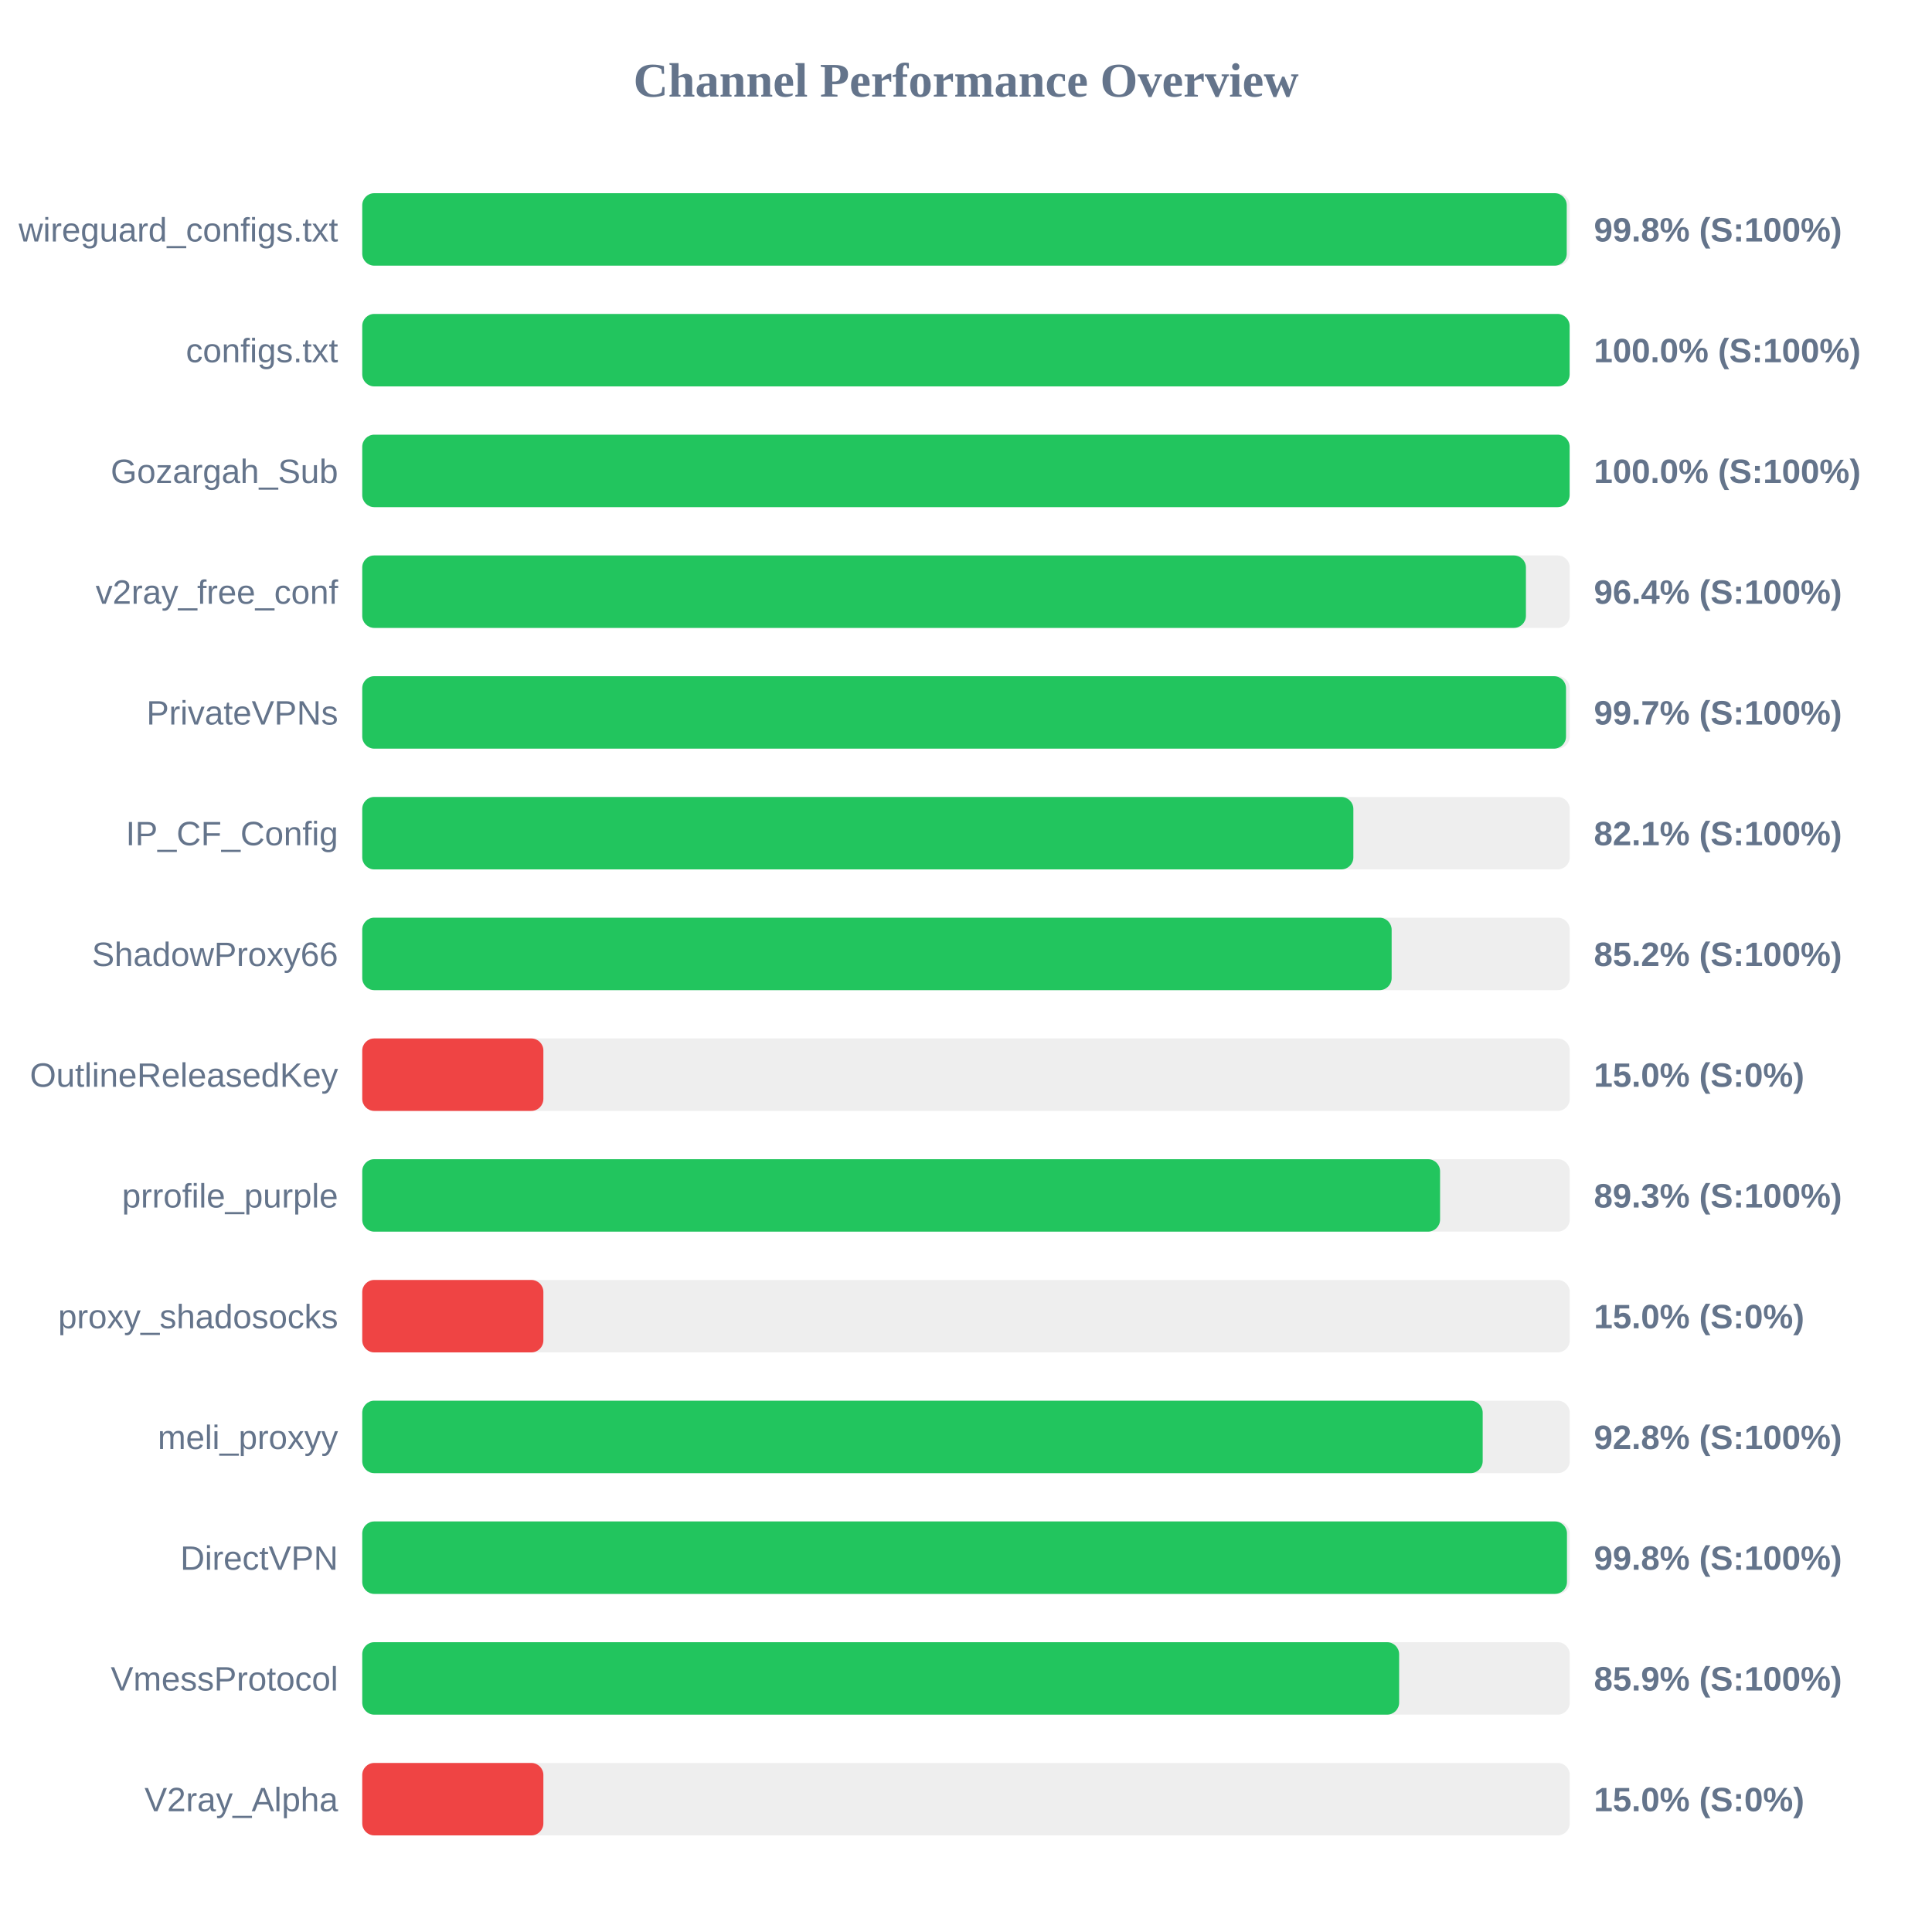
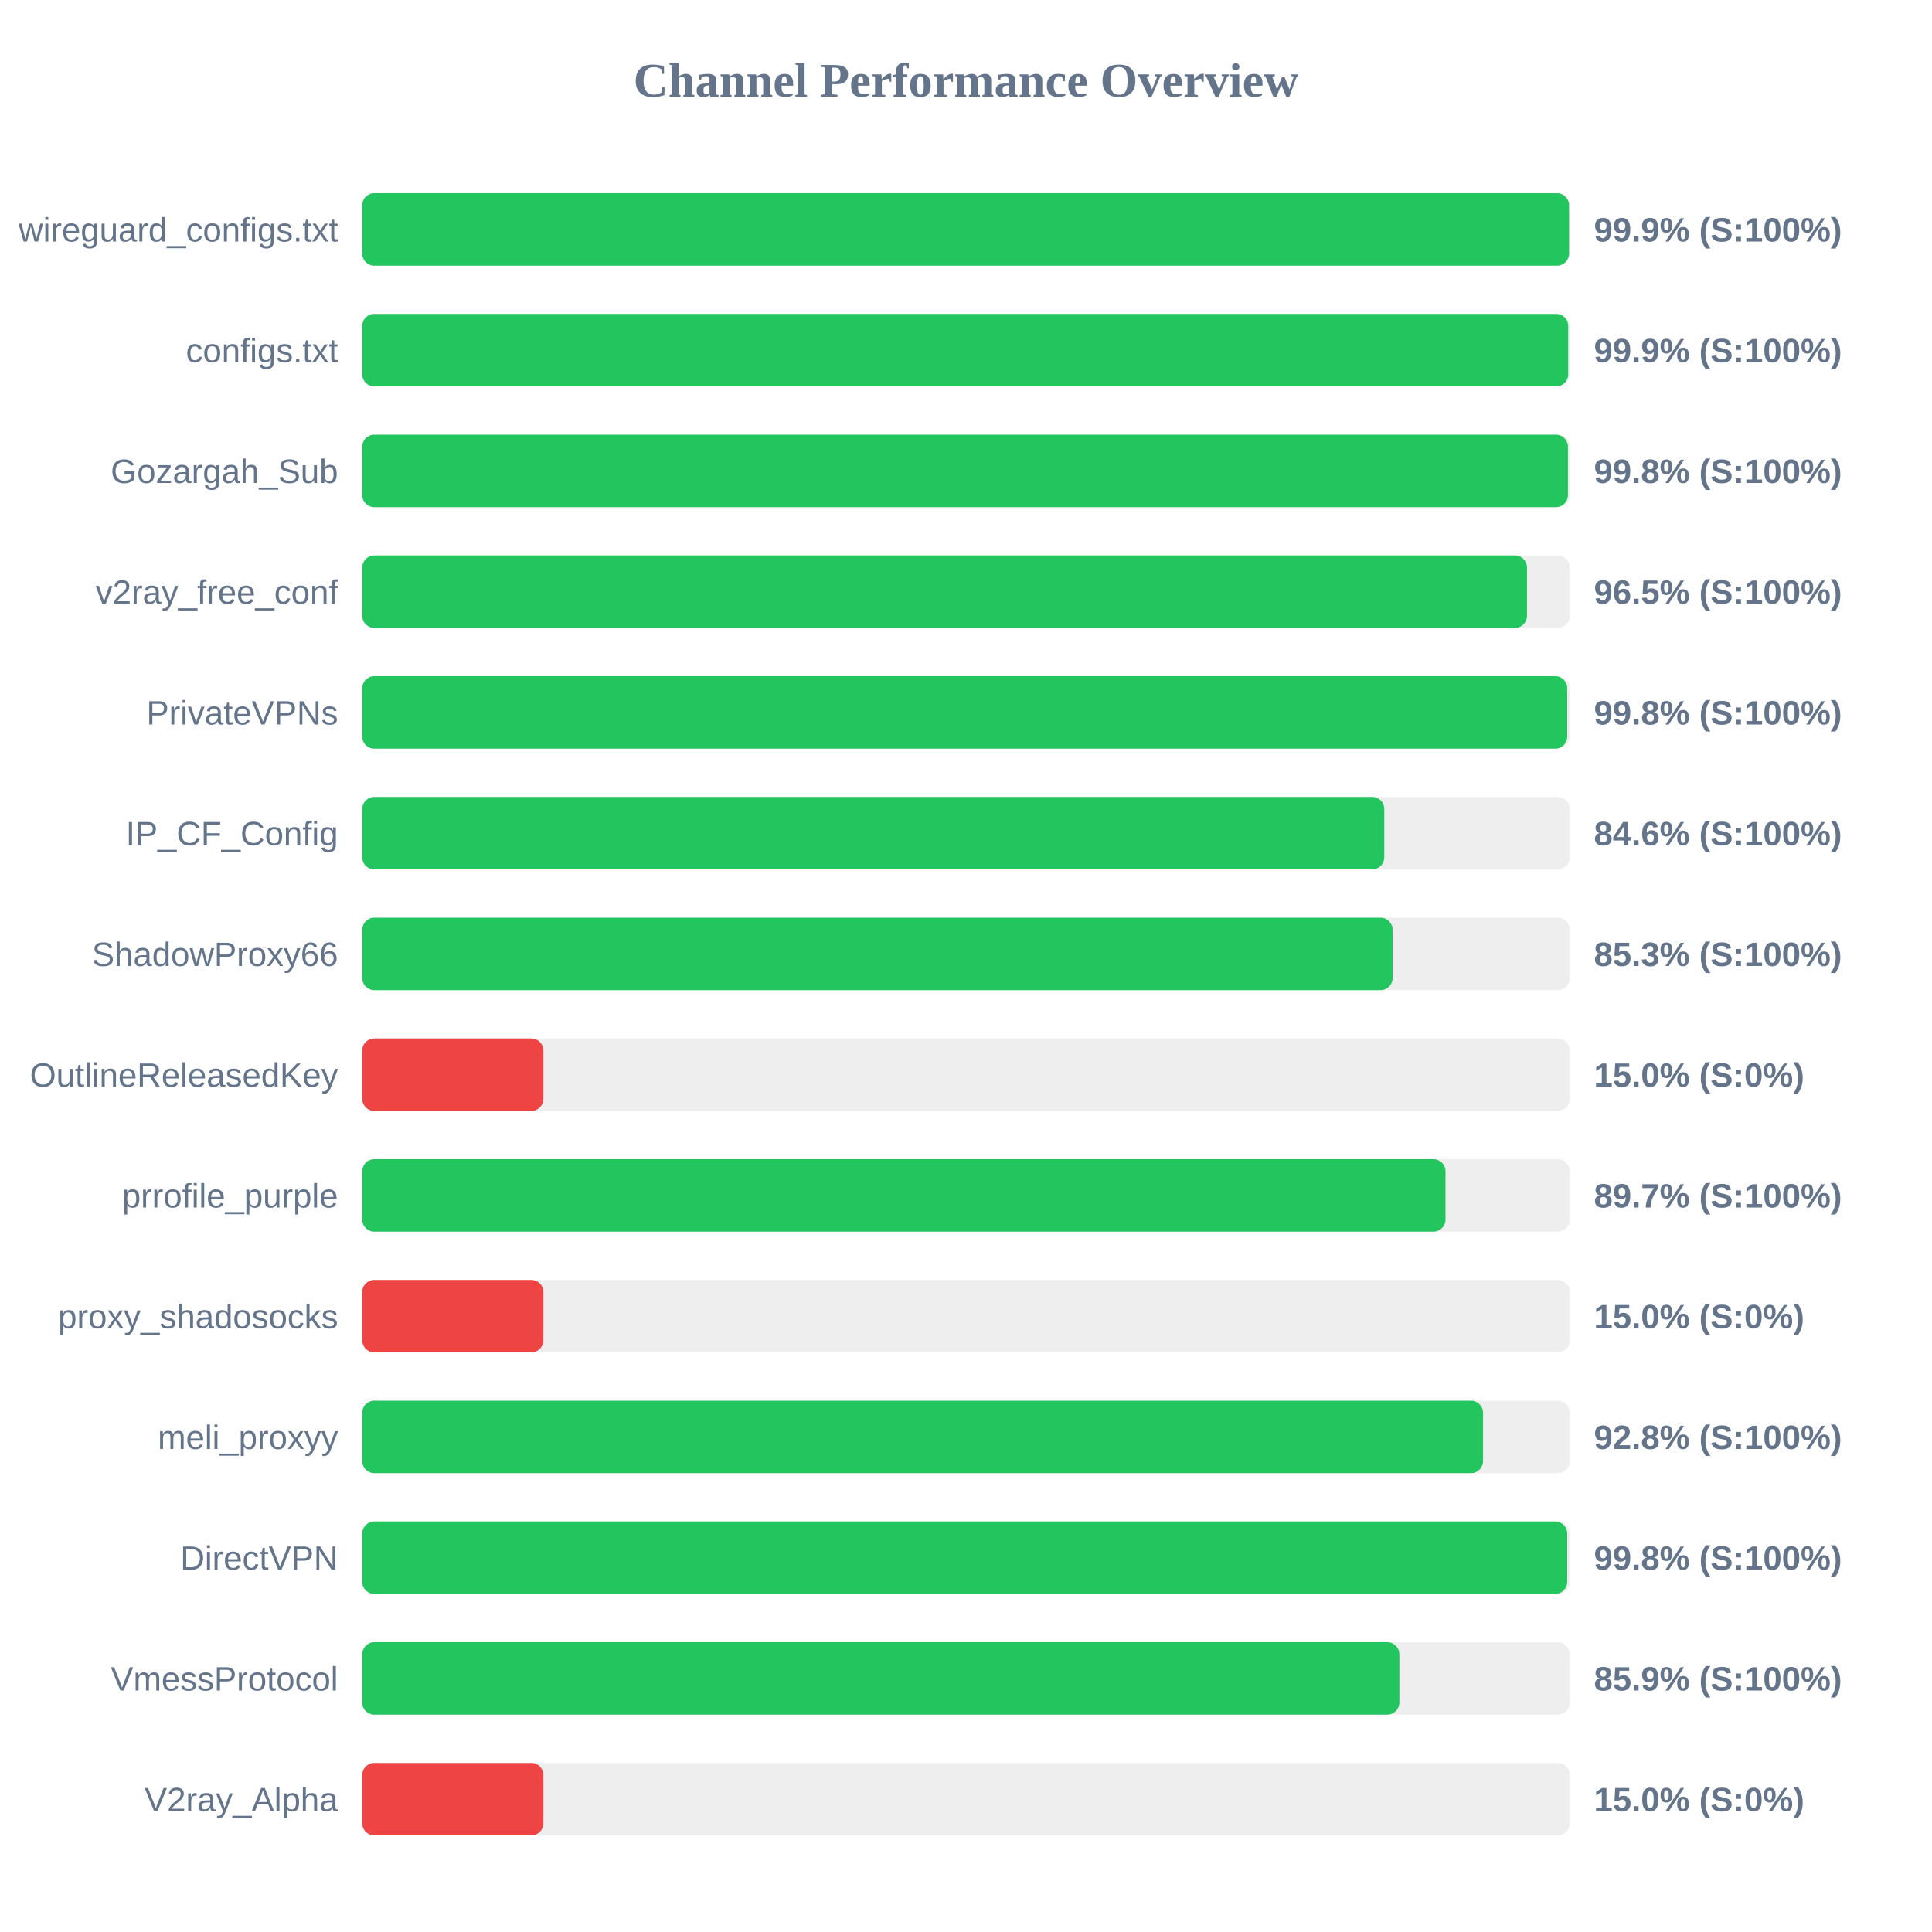
<svg xmlns="http://www.w3.org/2000/svg" width="800" height="800" version="1.1">
  <style>
        .row { font: 14px Arial; fill: #64748b; }
        .score { font: bold 14px Arial; fill: #64748b; }
    </style>
  <text x="400" y="40" text-anchor="middle" font-size="20px" font-weight="bold" fill="#64748b">Channel Performance Overview</text>
  <rect x="150" y="80" width="500" height="30" fill="#eee" rx="5" />
-   <rect x="150" y="80" width="498.75" height="30" fill="#22c55e" rx="5" />
+   <rect x="150" y="80" width="499.7" height="30" fill="#22c55e" rx="5" />
  <text x="140" y="100" text-anchor="end" class="row">wireguard_configs.txt</text>
-   <text x="660" y="100" text-anchor="start" class="score">99.8% (S:100%)</text>
+   <text x="660" y="100" text-anchor="start" class="score">99.9% (S:100%)</text>
  <rect x="150" y="130" width="500" height="30" fill="#eee" rx="5" />
-   <rect x="150" y="130" width="499.95" height="30" fill="#22c55e" rx="5" />
+   <rect x="150" y="130" width="499.35" height="30" fill="#22c55e" rx="5" />
  <text x="140" y="150" text-anchor="end" class="row">configs.txt</text>
-   <text x="660" y="150" text-anchor="start" class="score">100.0% (S:100%)</text>
+   <text x="660" y="150" text-anchor="start" class="score">99.9% (S:100%)</text>
  <rect x="150" y="180" width="500" height="30" fill="#eee" rx="5" />
-   <rect x="150" y="180" width="499.95" height="30" fill="#22c55e" rx="5" />
+   <rect x="150" y="180" width="499.25" height="30" fill="#22c55e" rx="5" />
  <text x="140" y="200" text-anchor="end" class="row">Gozargah_Sub</text>
-   <text x="660" y="200" text-anchor="start" class="score">100.0% (S:100%)</text>
+   <text x="660" y="200" text-anchor="start" class="score">99.8% (S:100%)</text>
  <rect x="150" y="230" width="500" height="30" fill="#eee" rx="5" />
-   <rect x="150" y="230" width="481.85" height="30" fill="#22c55e" rx="5" />
+   <rect x="150" y="230" width="482.3" height="30" fill="#22c55e" rx="5" />
  <text x="140" y="250" text-anchor="end" class="row">v2ray_free_conf</text>
-   <text x="660" y="250" text-anchor="start" class="score">96.4% (S:100%)</text>
+   <text x="660" y="250" text-anchor="start" class="score">96.5% (S:100%)</text>
  <rect x="150" y="280" width="500" height="30" fill="#eee" rx="5" />
-   <rect x="150" y="280" width="498.45" height="30" fill="#22c55e" rx="5" />
+   <rect x="150" y="280" width="498.95" height="30" fill="#22c55e" rx="5" />
  <text x="140" y="300" text-anchor="end" class="row">PrivateVPNs</text>
-   <text x="660" y="300" text-anchor="start" class="score">99.7% (S:100%)</text>
+   <text x="660" y="300" text-anchor="start" class="score">99.8% (S:100%)</text>
  <rect x="150" y="330" width="500" height="30" fill="#eee" rx="5" />
-   <rect x="150" y="330" width="410.4" height="30" fill="#22c55e" rx="5" />
+   <rect x="150" y="330" width="423.2" height="30" fill="#22c55e" rx="5" />
  <text x="140" y="350" text-anchor="end" class="row">IP_CF_Config</text>
-   <text x="660" y="350" text-anchor="start" class="score">82.1% (S:100%)</text>
+   <text x="660" y="350" text-anchor="start" class="score">84.6% (S:100%)</text>
  <rect x="150" y="380" width="500" height="30" fill="#eee" rx="5" />
-   <rect x="150" y="380" width="426.25" height="30" fill="#22c55e" rx="5" />
+   <rect x="150" y="380" width="426.65" height="30" fill="#22c55e" rx="5" />
  <text x="140" y="400" text-anchor="end" class="row">ShadowProxy66</text>
-   <text x="660" y="400" text-anchor="start" class="score">85.2% (S:100%)</text>
+   <text x="660" y="400" text-anchor="start" class="score">85.3% (S:100%)</text>
  <rect x="150" y="430" width="500" height="30" fill="#eee" rx="5" />
  <rect x="150" y="430" width="75.0" height="30" fill="#ef4444" rx="5" />
  <text x="140" y="450" text-anchor="end" class="row">OutlineReleasedKey</text>
  <text x="660" y="450" text-anchor="start" class="score">15.0% (S:0%)</text>
  <rect x="150" y="480" width="500" height="30" fill="#eee" rx="5" />
-   <rect x="150" y="480" width="446.3" height="30" fill="#22c55e" rx="5" />
+   <rect x="150" y="480" width="448.55" height="30" fill="#22c55e" rx="5" />
  <text x="140" y="500" text-anchor="end" class="row">prrofile_purple</text>
-   <text x="660" y="500" text-anchor="start" class="score">89.3% (S:100%)</text>
+   <text x="660" y="500" text-anchor="start" class="score">89.7% (S:100%)</text>
  <rect x="150" y="530" width="500" height="30" fill="#eee" rx="5" />
  <rect x="150" y="530" width="75.0" height="30" fill="#ef4444" rx="5" />
  <text x="140" y="550" text-anchor="end" class="row">proxy_shadosocks</text>
  <text x="660" y="550" text-anchor="start" class="score">15.0% (S:0%)</text>
  <rect x="150" y="580" width="500" height="30" fill="#eee" rx="5" />
-   <rect x="150" y="580" width="463.95" height="30" fill="#22c55e" rx="5" />
+   <rect x="150" y="580" width="464.1" height="30" fill="#22c55e" rx="5" />
  <text x="140" y="600" text-anchor="end" class="row">meli_proxyy</text>
  <text x="660" y="600" text-anchor="start" class="score">92.8% (S:100%)</text>
  <rect x="150" y="630" width="500" height="30" fill="#eee" rx="5" />
-   <rect x="150" y="630" width="498.85" height="30" fill="#22c55e" rx="5" />
+   <rect x="150" y="630" width="498.95" height="30" fill="#22c55e" rx="5" />
  <text x="140" y="650" text-anchor="end" class="row">DirectVPN</text>
  <text x="660" y="650" text-anchor="start" class="score">99.8% (S:100%)</text>
  <rect x="150" y="680" width="500" height="30" fill="#eee" rx="5" />
-   <rect x="150" y="680" width="429.35" height="30" fill="#22c55e" rx="5" />
+   <rect x="150" y="680" width="429.45" height="30" fill="#22c55e" rx="5" />
  <text x="140" y="700" text-anchor="end" class="row">VmessProtocol</text>
  <text x="660" y="700" text-anchor="start" class="score">85.9% (S:100%)</text>
  <rect x="150" y="730" width="500" height="30" fill="#eee" rx="5" />
  <rect x="150" y="730" width="75.0" height="30" fill="#ef4444" rx="5" />
  <text x="140" y="750" text-anchor="end" class="row">V2ray_Alpha</text>
  <text x="660" y="750" text-anchor="start" class="score">15.0% (S:0%)</text>
</svg>
